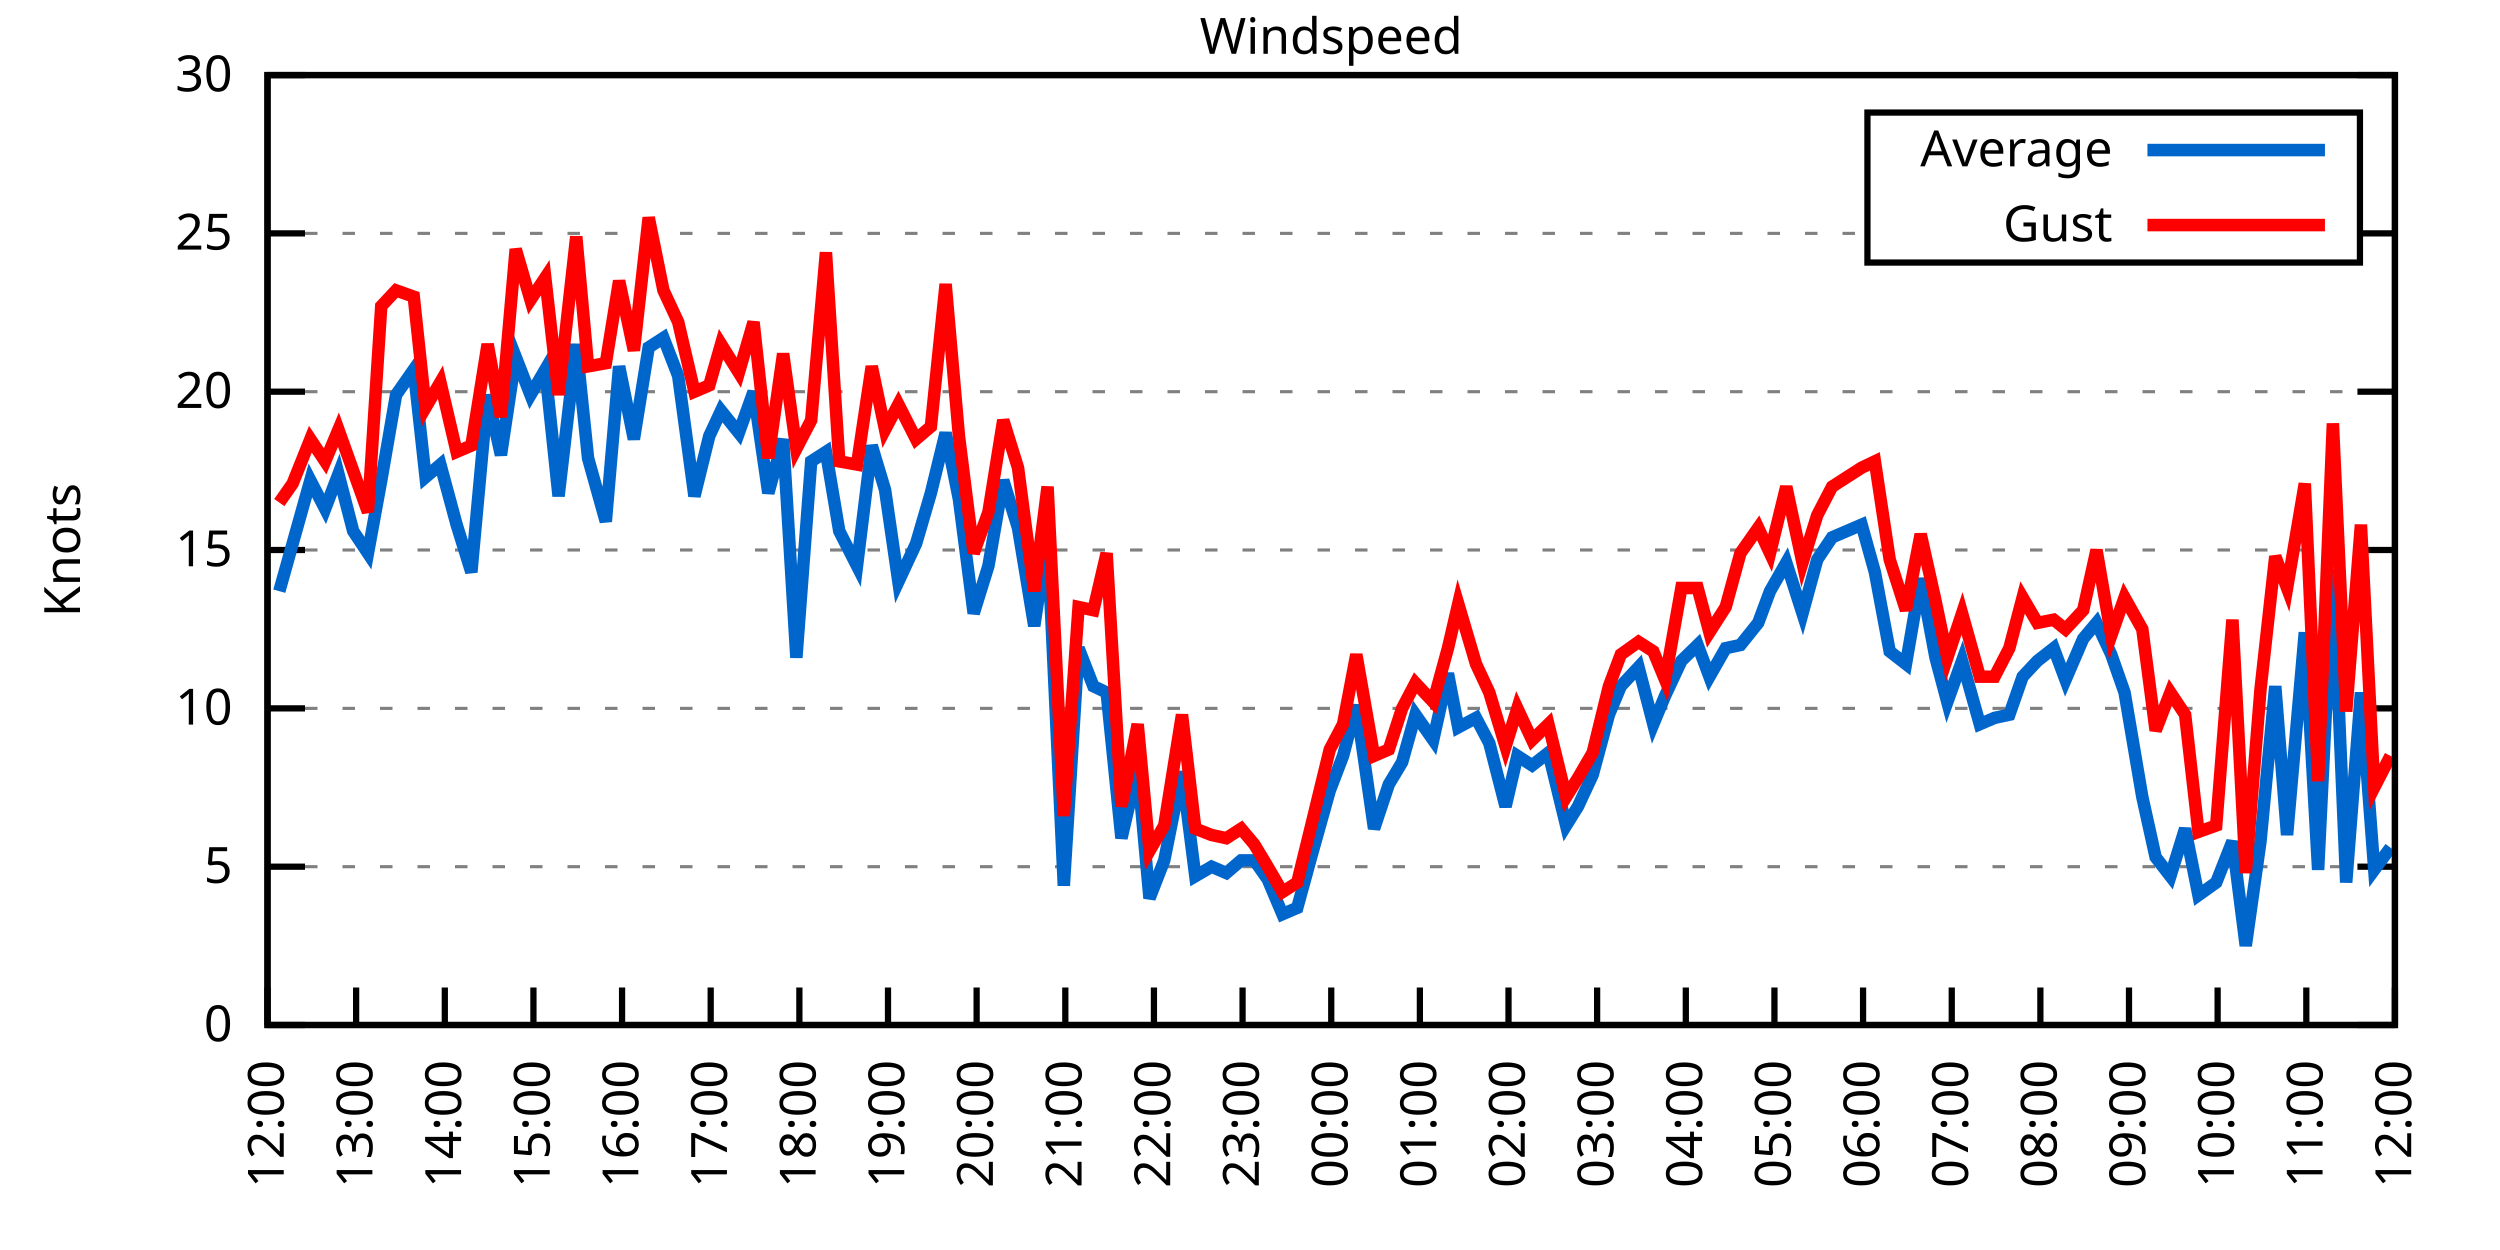
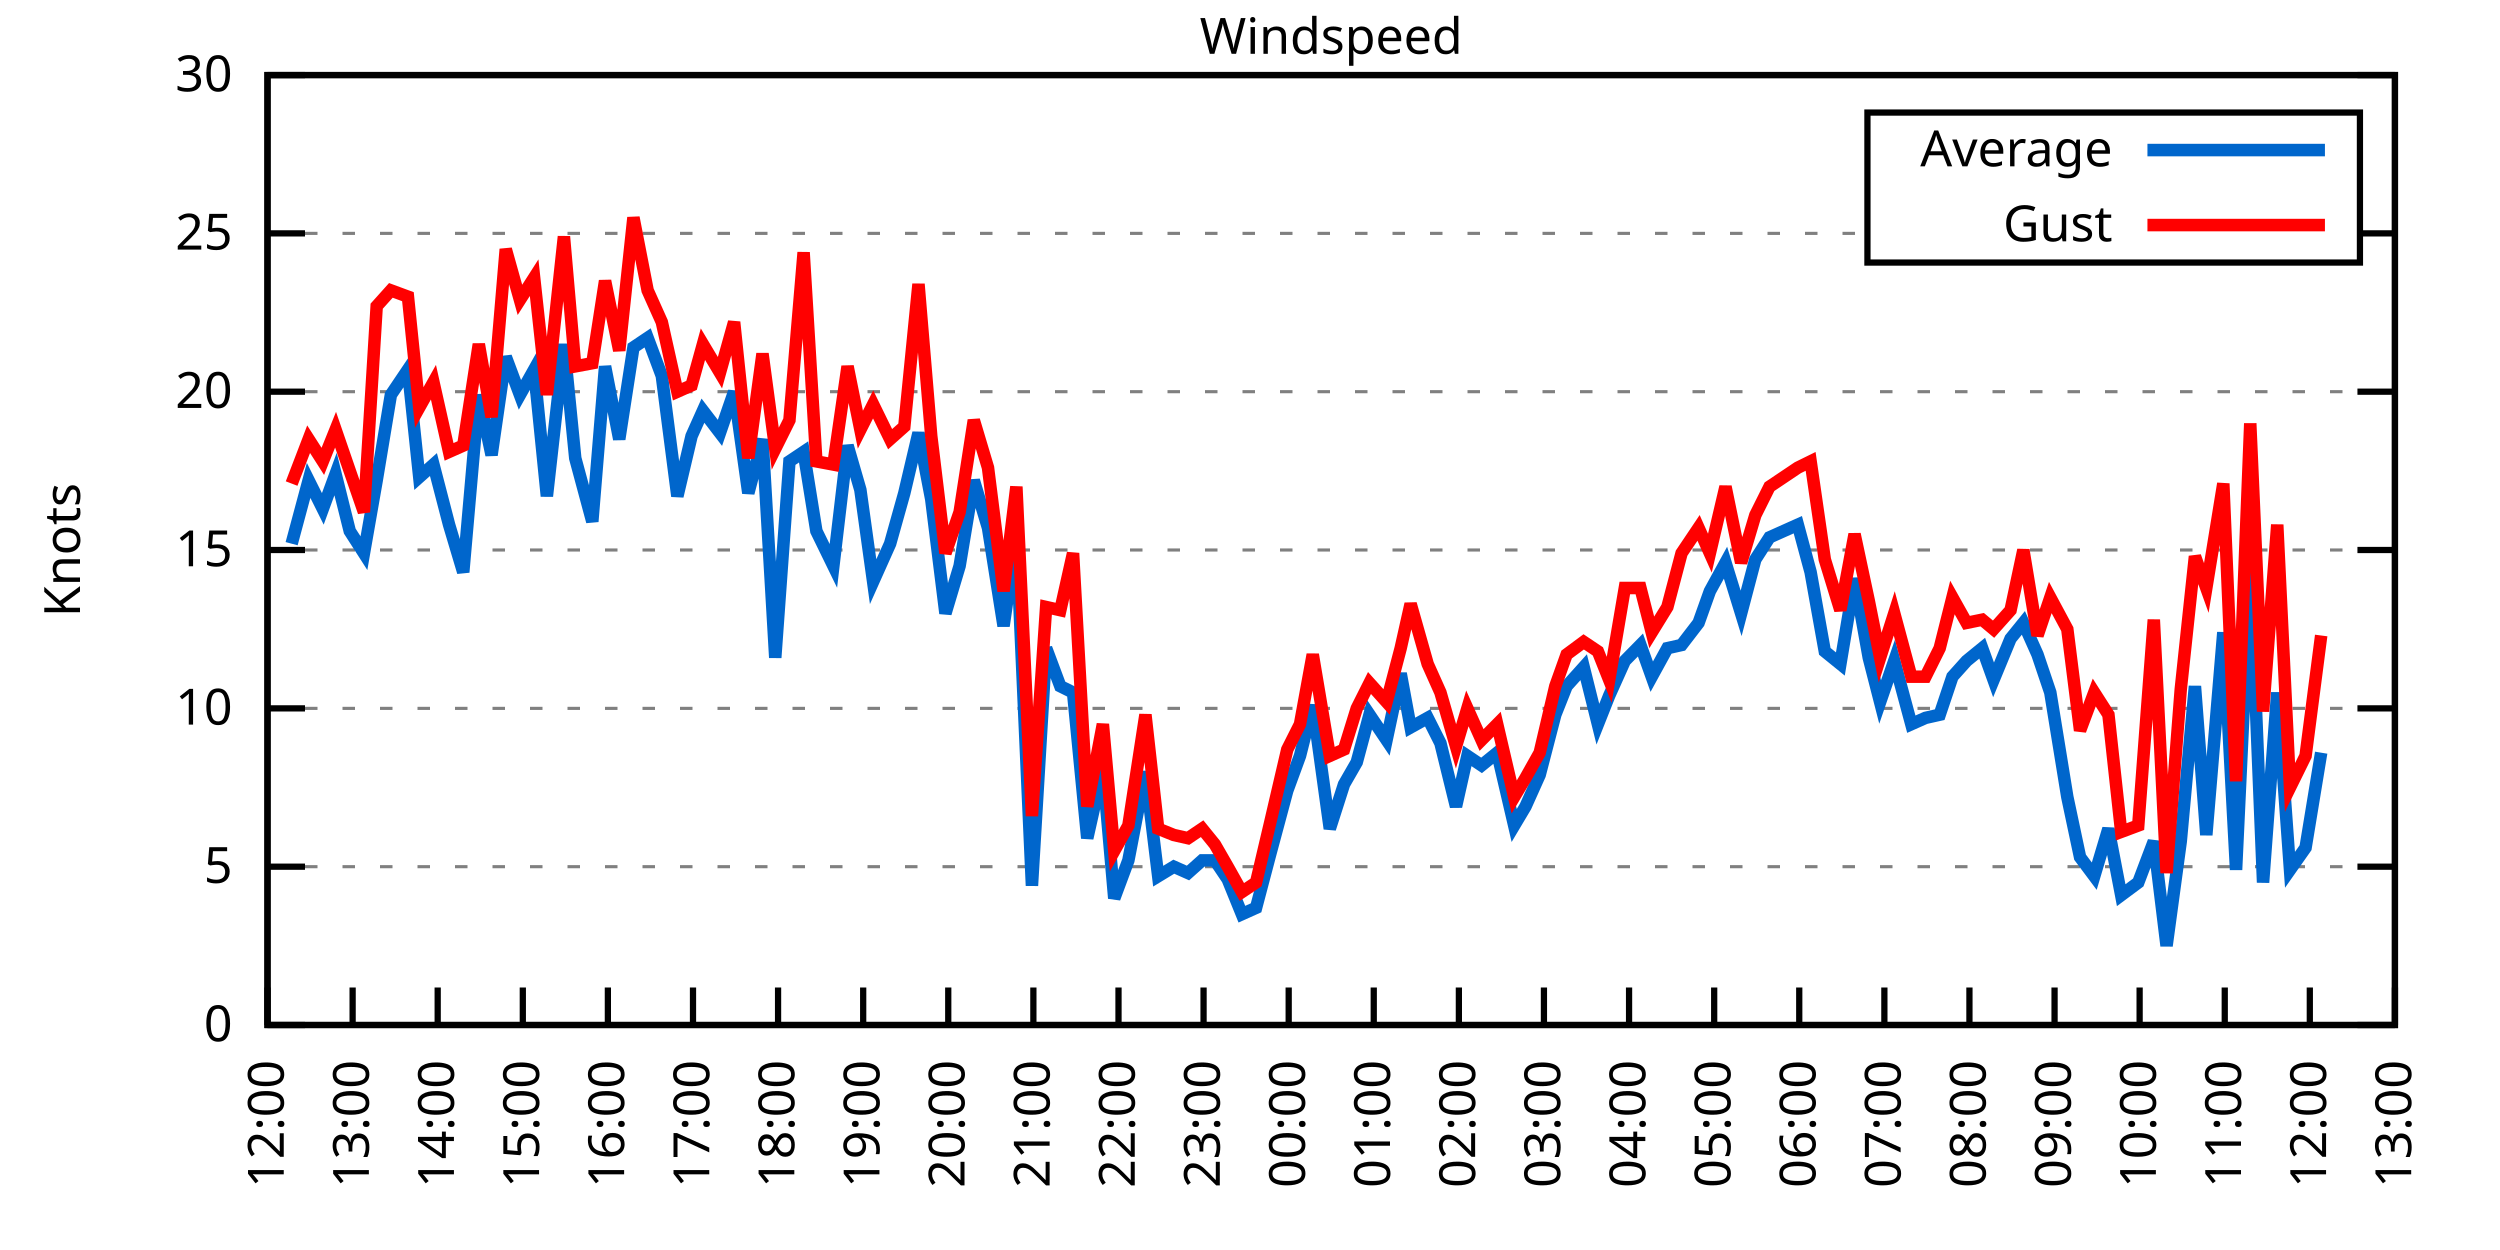
<svg xmlns="http://www.w3.org/2000/svg" xmlns:xlink="http://www.w3.org/1999/xlink" width="400" height="200" viewBox="0 0 400 200">
  <g id="gnuplot_canvas">
    <rect x="0" y="0" width="400" height="200" fill="none" />
    <defs>
      <circle id="gpDot" r="0.5" stroke-width="0.5" stroke="currentColor" />
      <path id="gpPt0" stroke-width="0.333" stroke="currentColor" d="M-1,0 h2 M0,-1 v2" />
      <path id="gpPt1" stroke-width="0.333" stroke="currentColor" d="M-1,-1 L1,1 M1,-1 L-1,1" />
      <path id="gpPt2" stroke-width="0.333" stroke="currentColor" d="M-1,0 L1,0 M0,-1 L0,1 M-1,-1 L1,1 M-1,1 L1,-1" />
      <rect id="gpPt3" stroke-width="0.333" stroke="currentColor" x="-1" y="-1" width="2" height="2" />
      <rect id="gpPt4" stroke-width="0.333" stroke="currentColor" fill="currentColor" x="-1" y="-1" width="2" height="2" />
      <circle id="gpPt5" stroke-width="0.333" stroke="currentColor" cx="0" cy="0" r="1" />
      <use xlink:href="#gpPt5" id="gpPt6" fill="currentColor" stroke="none" />
      <path id="gpPt7" stroke-width="0.333" stroke="currentColor" d="M0,-1.33 L-1.33,0.67 L1.33,0.67 z" />
      <use xlink:href="#gpPt7" id="gpPt8" fill="currentColor" stroke="none" />
      <use xlink:href="#gpPt7" id="gpPt9" stroke="currentColor" transform="rotate(180)" />
      <use xlink:href="#gpPt9" id="gpPt10" fill="currentColor" stroke="none" />
      <use xlink:href="#gpPt3" id="gpPt11" stroke="currentColor" transform="rotate(45)" />
      <use xlink:href="#gpPt11" id="gpPt12" fill="currentColor" stroke="none" />
      <path id="gpPt13" stroke-width="0.333" stroke="currentColor" d="M0,1.330 L1.265,0.411 L0.782,-1.067 L-0.782,-1.076 L-1.265,0.411 z" />
      <use xlink:href="#gpPt13" id="gpPt14" fill="currentColor" stroke="none" />
      <filter id="textbox" filterUnits="objectBoundingBox" x="0" y="0" height="1" width="1">
        <feFlood flood-color="white" flood-opacity="1" result="bgnd" />
        <feComposite in="SourceGraphic" in2="bgnd" operator="atop" />
      </filter>
      <filter id="greybox" filterUnits="objectBoundingBox" x="0" y="0" height="1" width="1">
        <feFlood flood-color="lightgrey" flood-opacity="1" result="grey" />
        <feComposite in="SourceGraphic" in2="grey" operator="atop" />
      </filter>
    </defs>
    <g fill="none" color="white" stroke="currentColor" stroke-width="1.00" stroke-linecap="butt" stroke-linejoin="miter">
</g>
    <g fill="none" color="black" stroke="currentColor" stroke-width="1.00" stroke-linecap="butt" stroke-linejoin="miter">
      <g stroke="none" shape-rendering="crispEdges">
        <polygon fill="rgb(255, 255, 255)" points="42.80,164.00 383.18,164.00 383.18,12.02 42.80,12.02 " />
      </g>
    </g>
    <g fill="none" color="black" stroke="currentColor" stroke-width="1.00" stroke-linecap="butt" stroke-linejoin="miter">
</g>
    <g fill="none" color="black" stroke="black" stroke-width="0.50" stroke-linecap="butt" stroke-linejoin="miter">
</g>
    <g fill="none" color="gray" stroke="currentColor" stroke-width="0.50" stroke-linecap="butt" stroke-linejoin="miter">
      <path stroke="gray" stroke-dasharray="2,4" class="gridline" d="M42.80,164.00 L383.19,164.00  " />
    </g>
    <g fill="none" color="gray" stroke="gray" stroke-width="1.00" stroke-linecap="butt" stroke-linejoin="miter">
</g>
    <g fill="none" color="black" stroke="currentColor" stroke-width="1.00" stroke-linecap="butt" stroke-linejoin="miter">
      <path stroke="black" d="M42.80,164.00 L48.80,164.00 M383.19,164.00 L377.19,164.00  " />
      <g transform="translate(37.20,166.60)" stroke="none" fill="black" font-family="Sans" font-size="8.00" text-anchor="end">
        <text>
          <tspan font-family="Sans"> 0</tspan>
        </text>
      </g>
    </g>
    <g fill="none" color="black" stroke="currentColor" stroke-width="1.00" stroke-linecap="butt" stroke-linejoin="miter">
</g>
    <g fill="none" color="black" stroke="black" stroke-width="0.50" stroke-linecap="butt" stroke-linejoin="miter">
</g>
    <g fill="none" color="gray" stroke="currentColor" stroke-width="0.50" stroke-linecap="butt" stroke-linejoin="miter">
      <path stroke="gray" stroke-dasharray="2,4" class="gridline" d="M42.80,138.67 L383.19,138.67  " />
    </g>
    <g fill="none" color="gray" stroke="gray" stroke-width="1.00" stroke-linecap="butt" stroke-linejoin="miter">
</g>
    <g fill="none" color="black" stroke="currentColor" stroke-width="1.00" stroke-linecap="butt" stroke-linejoin="miter">
      <path stroke="black" d="M42.80,138.67 L48.80,138.67 M383.19,138.67 L377.19,138.67  " />
      <g transform="translate(37.20,141.27)" stroke="none" fill="black" font-family="Sans" font-size="8.00" text-anchor="end">
        <text>
          <tspan font-family="Sans"> 5</tspan>
        </text>
      </g>
    </g>
    <g fill="none" color="black" stroke="currentColor" stroke-width="1.00" stroke-linecap="butt" stroke-linejoin="miter">
</g>
    <g fill="none" color="black" stroke="black" stroke-width="0.50" stroke-linecap="butt" stroke-linejoin="miter">
</g>
    <g fill="none" color="gray" stroke="currentColor" stroke-width="0.50" stroke-linecap="butt" stroke-linejoin="miter">
      <path stroke="gray" stroke-dasharray="2,4" class="gridline" d="M42.80,113.34 L383.19,113.34  " />
    </g>
    <g fill="none" color="gray" stroke="gray" stroke-width="1.00" stroke-linecap="butt" stroke-linejoin="miter">
</g>
    <g fill="none" color="black" stroke="currentColor" stroke-width="1.00" stroke-linecap="butt" stroke-linejoin="miter">
      <path stroke="black" d="M42.80,113.34 L48.80,113.34 M383.19,113.34 L377.19,113.34  " />
      <g transform="translate(37.20,115.94)" stroke="none" fill="black" font-family="Sans" font-size="8.00" text-anchor="end">
        <text>
          <tspan font-family="Sans"> 10</tspan>
        </text>
      </g>
    </g>
    <g fill="none" color="black" stroke="currentColor" stroke-width="1.00" stroke-linecap="butt" stroke-linejoin="miter">
</g>
    <g fill="none" color="black" stroke="black" stroke-width="0.50" stroke-linecap="butt" stroke-linejoin="miter">
</g>
    <g fill="none" color="gray" stroke="currentColor" stroke-width="0.50" stroke-linecap="butt" stroke-linejoin="miter">
      <path stroke="gray" stroke-dasharray="2,4" class="gridline" d="M42.80,88.00 L383.19,88.00  " />
    </g>
    <g fill="none" color="gray" stroke="gray" stroke-width="1.00" stroke-linecap="butt" stroke-linejoin="miter">
</g>
    <g fill="none" color="black" stroke="currentColor" stroke-width="1.00" stroke-linecap="butt" stroke-linejoin="miter">
      <path stroke="black" d="M42.80,88.00 L48.80,88.00 M383.19,88.00 L377.19,88.00  " />
      <g transform="translate(37.20,90.60)" stroke="none" fill="black" font-family="Sans" font-size="8.00" text-anchor="end">
        <text>
          <tspan font-family="Sans"> 15</tspan>
        </text>
      </g>
    </g>
    <g fill="none" color="black" stroke="currentColor" stroke-width="1.00" stroke-linecap="butt" stroke-linejoin="miter">
</g>
    <g fill="none" color="black" stroke="black" stroke-width="0.50" stroke-linecap="butt" stroke-linejoin="miter">
</g>
    <g fill="none" color="gray" stroke="currentColor" stroke-width="0.50" stroke-linecap="butt" stroke-linejoin="miter">
      <path stroke="gray" stroke-dasharray="2,4" class="gridline" d="M42.80,62.67 L383.19,62.67  " />
    </g>
    <g fill="none" color="gray" stroke="gray" stroke-width="1.00" stroke-linecap="butt" stroke-linejoin="miter">
</g>
    <g fill="none" color="black" stroke="currentColor" stroke-width="1.00" stroke-linecap="butt" stroke-linejoin="miter">
      <path stroke="black" d="M42.80,62.67 L48.80,62.67 M383.19,62.67 L377.19,62.67  " />
      <g transform="translate(37.20,65.27)" stroke="none" fill="black" font-family="Sans" font-size="8.00" text-anchor="end">
        <text>
          <tspan font-family="Sans"> 20</tspan>
        </text>
      </g>
    </g>
    <g fill="none" color="black" stroke="currentColor" stroke-width="1.00" stroke-linecap="butt" stroke-linejoin="miter">
</g>
    <g fill="none" color="black" stroke="black" stroke-width="0.50" stroke-linecap="butt" stroke-linejoin="miter">
</g>
    <g fill="none" color="gray" stroke="currentColor" stroke-width="0.50" stroke-linecap="butt" stroke-linejoin="miter">
      <path stroke="gray" stroke-dasharray="2,4" class="gridline" d="M42.80,37.34 L298.79,37.34 M377.59,37.34 L383.19,37.34  " />
    </g>
    <g fill="none" color="gray" stroke="gray" stroke-width="1.00" stroke-linecap="butt" stroke-linejoin="miter">
</g>
    <g fill="none" color="black" stroke="currentColor" stroke-width="1.00" stroke-linecap="butt" stroke-linejoin="miter">
      <path stroke="black" d="M42.80,37.34 L48.80,37.34 M383.19,37.34 L377.19,37.34  " />
      <g transform="translate(37.20,39.94)" stroke="none" fill="black" font-family="Sans" font-size="8.00" text-anchor="end">
        <text>
          <tspan font-family="Sans"> 25</tspan>
        </text>
      </g>
    </g>
    <g fill="none" color="black" stroke="currentColor" stroke-width="1.00" stroke-linecap="butt" stroke-linejoin="miter">
</g>
    <g fill="none" color="black" stroke="black" stroke-width="0.50" stroke-linecap="butt" stroke-linejoin="miter">
</g>
    <g fill="none" color="gray" stroke="currentColor" stroke-width="0.50" stroke-linecap="butt" stroke-linejoin="miter">
      <path stroke="gray" stroke-dasharray="2,4" class="gridline" d="M42.80,12.01 L383.19,12.01  " />
    </g>
    <g fill="none" color="gray" stroke="gray" stroke-width="1.00" stroke-linecap="butt" stroke-linejoin="miter">
</g>
    <g fill="none" color="black" stroke="currentColor" stroke-width="1.00" stroke-linecap="butt" stroke-linejoin="miter">
      <path stroke="black" d="M42.80,12.01 L48.80,12.01 M383.19,12.01 L377.19,12.01  " />
      <g transform="translate(37.20,14.61)" stroke="none" fill="black" font-family="Sans" font-size="8.00" text-anchor="end">
        <text>
          <tspan font-family="Sans"> 30</tspan>
        </text>
      </g>
    </g>
    <g fill="none" color="black" stroke="currentColor" stroke-width="1.00" stroke-linecap="butt" stroke-linejoin="miter">
      <path stroke="black" d="M42.80,164.00 L42.80,158.00  " />
      <g transform="translate(45.40,169.60) rotate(270.00)" stroke="none" fill="black" font-family="Sans" font-size="8.00" text-anchor="end">
        <text>
          <tspan font-family="Sans">12:00</tspan>
        </text>
      </g>
    </g>
    <g fill="none" color="black" stroke="currentColor" stroke-width="1.00" stroke-linecap="butt" stroke-linejoin="miter">
-       <path stroke="black" d="M56.98,164.00 L56.98,158.00  " />
-       <g transform="translate(59.58,169.60) rotate(270.00)" stroke="none" fill="black" font-family="Sans" font-size="8.00" text-anchor="end">
+       <path stroke="black" d="M56.42,164.00 L56.42,158.00  " />
+       <g transform="translate(59.02,169.60) rotate(270.00)" stroke="none" fill="black" font-family="Sans" font-size="8.00" text-anchor="end">
        <text>
          <tspan font-family="Sans">13:00</tspan>
        </text>
      </g>
    </g>
    <g fill="none" color="black" stroke="currentColor" stroke-width="1.00" stroke-linecap="butt" stroke-linejoin="miter">
-       <path stroke="black" d="M71.17,164.00 L71.17,158.00  " />
-       <g transform="translate(73.77,169.60) rotate(270.00)" stroke="none" fill="black" font-family="Sans" font-size="8.00" text-anchor="end">
+       <path stroke="black" d="M70.03,164.00 L70.03,158.00  " />
+       <g transform="translate(72.63,169.60) rotate(270.00)" stroke="none" fill="black" font-family="Sans" font-size="8.00" text-anchor="end">
        <text>
          <tspan font-family="Sans">14:00</tspan>
        </text>
      </g>
    </g>
    <g fill="none" color="black" stroke="currentColor" stroke-width="1.00" stroke-linecap="butt" stroke-linejoin="miter">
-       <path stroke="black" d="M85.35,164.00 L85.35,158.00  " />
-       <g transform="translate(87.95,169.60) rotate(270.00)" stroke="none" fill="black" font-family="Sans" font-size="8.00" text-anchor="end">
+       <path stroke="black" d="M83.65,164.00 L83.65,158.00  " />
+       <g transform="translate(86.25,169.60) rotate(270.00)" stroke="none" fill="black" font-family="Sans" font-size="8.00" text-anchor="end">
        <text>
          <tspan font-family="Sans">15:00</tspan>
        </text>
      </g>
    </g>
    <g fill="none" color="black" stroke="currentColor" stroke-width="1.00" stroke-linecap="butt" stroke-linejoin="miter">
-       <path stroke="black" d="M99.53,164.00 L99.53,158.00  " />
-       <g transform="translate(102.13,169.60) rotate(270.00)" stroke="none" fill="black" font-family="Sans" font-size="8.00" text-anchor="end">
+       <path stroke="black" d="M97.26,164.00 L97.26,158.00  " />
+       <g transform="translate(99.86,169.60) rotate(270.00)" stroke="none" fill="black" font-family="Sans" font-size="8.00" text-anchor="end">
        <text>
          <tspan font-family="Sans">16:00</tspan>
        </text>
      </g>
    </g>
    <g fill="none" color="black" stroke="currentColor" stroke-width="1.00" stroke-linecap="butt" stroke-linejoin="miter">
-       <path stroke="black" d="M113.71,164.00 L113.71,158.00  " />
-       <g transform="translate(116.31,169.60) rotate(270.00)" stroke="none" fill="black" font-family="Sans" font-size="8.00" text-anchor="end">
+       <path stroke="black" d="M110.88,164.00 L110.88,158.00  " />
+       <g transform="translate(113.48,169.60) rotate(270.00)" stroke="none" fill="black" font-family="Sans" font-size="8.00" text-anchor="end">
        <text>
          <tspan font-family="Sans">17:00</tspan>
        </text>
      </g>
    </g>
    <g fill="none" color="black" stroke="currentColor" stroke-width="1.00" stroke-linecap="butt" stroke-linejoin="miter">
-       <path stroke="black" d="M127.90,164.00 L127.90,158.00  " />
-       <g transform="translate(130.50,169.60) rotate(270.00)" stroke="none" fill="black" font-family="Sans" font-size="8.00" text-anchor="end">
+       <path stroke="black" d="M124.49,164.00 L124.49,158.00  " />
+       <g transform="translate(127.09,169.60) rotate(270.00)" stroke="none" fill="black" font-family="Sans" font-size="8.00" text-anchor="end">
        <text>
          <tspan font-family="Sans">18:00</tspan>
        </text>
      </g>
    </g>
    <g fill="none" color="black" stroke="currentColor" stroke-width="1.00" stroke-linecap="butt" stroke-linejoin="miter">
-       <path stroke="black" d="M142.08,164.00 L142.08,158.00  " />
-       <g transform="translate(144.68,169.60) rotate(270.00)" stroke="none" fill="black" font-family="Sans" font-size="8.00" text-anchor="end">
+       <path stroke="black" d="M138.11,164.00 L138.11,158.00  " />
+       <g transform="translate(140.71,169.60) rotate(270.00)" stroke="none" fill="black" font-family="Sans" font-size="8.00" text-anchor="end">
        <text>
          <tspan font-family="Sans">19:00</tspan>
        </text>
      </g>
    </g>
    <g fill="none" color="black" stroke="currentColor" stroke-width="1.00" stroke-linecap="butt" stroke-linejoin="miter">
-       <path stroke="black" d="M156.26,164.00 L156.26,158.00  " />
-       <g transform="translate(158.86,169.60) rotate(270.00)" stroke="none" fill="black" font-family="Sans" font-size="8.00" text-anchor="end">
+       <path stroke="black" d="M151.72,164.00 L151.72,158.00  " />
+       <g transform="translate(154.32,169.60) rotate(270.00)" stroke="none" fill="black" font-family="Sans" font-size="8.00" text-anchor="end">
        <text>
          <tspan font-family="Sans">20:00</tspan>
        </text>
      </g>
    </g>
    <g fill="none" color="black" stroke="currentColor" stroke-width="1.00" stroke-linecap="butt" stroke-linejoin="miter">
-       <path stroke="black" d="M170.45,164.00 L170.45,158.00  " />
-       <g transform="translate(173.05,169.60) rotate(270.00)" stroke="none" fill="black" font-family="Sans" font-size="8.00" text-anchor="end">
+       <path stroke="black" d="M165.34,164.00 L165.34,158.00  " />
+       <g transform="translate(167.94,169.60) rotate(270.00)" stroke="none" fill="black" font-family="Sans" font-size="8.00" text-anchor="end">
        <text>
          <tspan font-family="Sans">21:00</tspan>
        </text>
      </g>
    </g>
    <g fill="none" color="black" stroke="currentColor" stroke-width="1.00" stroke-linecap="butt" stroke-linejoin="miter">
-       <path stroke="black" d="M184.63,164.00 L184.63,158.00  " />
-       <g transform="translate(187.23,169.60) rotate(270.00)" stroke="none" fill="black" font-family="Sans" font-size="8.00" text-anchor="end">
+       <path stroke="black" d="M178.96,164.00 L178.96,158.00  " />
+       <g transform="translate(181.56,169.60) rotate(270.00)" stroke="none" fill="black" font-family="Sans" font-size="8.00" text-anchor="end">
        <text>
          <tspan font-family="Sans">22:00</tspan>
        </text>
      </g>
    </g>
    <g fill="none" color="black" stroke="currentColor" stroke-width="1.00" stroke-linecap="butt" stroke-linejoin="miter">
-       <path stroke="black" d="M198.81,164.00 L198.81,158.00  " />
-       <g transform="translate(201.41,169.60) rotate(270.00)" stroke="none" fill="black" font-family="Sans" font-size="8.00" text-anchor="end">
+       <path stroke="black" d="M192.57,164.00 L192.57,158.00  " />
+       <g transform="translate(195.17,169.60) rotate(270.00)" stroke="none" fill="black" font-family="Sans" font-size="8.00" text-anchor="end">
        <text>
          <tspan font-family="Sans">23:00</tspan>
        </text>
      </g>
    </g>
    <g fill="none" color="black" stroke="currentColor" stroke-width="1.00" stroke-linecap="butt" stroke-linejoin="miter">
-       <path stroke="black" d="M213.00,164.00 L213.00,158.00  " />
-       <g transform="translate(215.60,169.60) rotate(270.00)" stroke="none" fill="black" font-family="Sans" font-size="8.00" text-anchor="end">
+       <path stroke="black" d="M206.19,164.00 L206.19,158.00  " />
+       <g transform="translate(208.79,169.60) rotate(270.00)" stroke="none" fill="black" font-family="Sans" font-size="8.00" text-anchor="end">
        <text>
          <tspan font-family="Sans">00:00</tspan>
        </text>
      </g>
    </g>
    <g fill="none" color="black" stroke="currentColor" stroke-width="1.00" stroke-linecap="butt" stroke-linejoin="miter">
-       <path stroke="black" d="M227.18,164.00 L227.18,158.00  " />
-       <g transform="translate(229.78,169.60) rotate(270.00)" stroke="none" fill="black" font-family="Sans" font-size="8.00" text-anchor="end">
+       <path stroke="black" d="M219.80,164.00 L219.80,158.00  " />
+       <g transform="translate(222.40,169.60) rotate(270.00)" stroke="none" fill="black" font-family="Sans" font-size="8.00" text-anchor="end">
        <text>
          <tspan font-family="Sans">01:00</tspan>
        </text>
      </g>
    </g>
    <g fill="none" color="black" stroke="currentColor" stroke-width="1.00" stroke-linecap="butt" stroke-linejoin="miter">
-       <path stroke="black" d="M241.36,164.00 L241.36,158.00  " />
-       <g transform="translate(243.96,169.60) rotate(270.00)" stroke="none" fill="black" font-family="Sans" font-size="8.00" text-anchor="end">
+       <path stroke="black" d="M233.42,164.00 L233.42,158.00  " />
+       <g transform="translate(236.02,169.60) rotate(270.00)" stroke="none" fill="black" font-family="Sans" font-size="8.00" text-anchor="end">
        <text>
          <tspan font-family="Sans">02:00</tspan>
        </text>
      </g>
    </g>
    <g fill="none" color="black" stroke="currentColor" stroke-width="1.00" stroke-linecap="butt" stroke-linejoin="miter">
-       <path stroke="black" d="M255.54,164.00 L255.54,158.00  " />
-       <g transform="translate(258.14,169.60) rotate(270.00)" stroke="none" fill="black" font-family="Sans" font-size="8.00" text-anchor="end">
+       <path stroke="black" d="M247.03,164.00 L247.03,158.00  " />
+       <g transform="translate(249.63,169.60) rotate(270.00)" stroke="none" fill="black" font-family="Sans" font-size="8.00" text-anchor="end">
        <text>
          <tspan font-family="Sans">03:00</tspan>
        </text>
      </g>
    </g>
    <g fill="none" color="black" stroke="currentColor" stroke-width="1.00" stroke-linecap="butt" stroke-linejoin="miter">
-       <path stroke="black" d="M269.73,164.00 L269.73,158.00  " />
-       <g transform="translate(272.33,169.60) rotate(270.00)" stroke="none" fill="black" font-family="Sans" font-size="8.00" text-anchor="end">
+       <path stroke="black" d="M260.65,164.00 L260.65,158.00  " />
+       <g transform="translate(263.25,169.60) rotate(270.00)" stroke="none" fill="black" font-family="Sans" font-size="8.00" text-anchor="end">
        <text>
          <tspan font-family="Sans">04:00</tspan>
        </text>
      </g>
    </g>
    <g fill="none" color="black" stroke="currentColor" stroke-width="1.00" stroke-linecap="butt" stroke-linejoin="miter">
-       <path stroke="black" d="M283.91,164.00 L283.91,158.00  " />
-       <g transform="translate(286.51,169.60) rotate(270.00)" stroke="none" fill="black" font-family="Sans" font-size="8.00" text-anchor="end">
+       <path stroke="black" d="M274.27,164.00 L274.27,158.00  " />
+       <g transform="translate(276.87,169.60) rotate(270.00)" stroke="none" fill="black" font-family="Sans" font-size="8.00" text-anchor="end">
        <text>
          <tspan font-family="Sans">05:00</tspan>
        </text>
      </g>
    </g>
    <g fill="none" color="black" stroke="currentColor" stroke-width="1.00" stroke-linecap="butt" stroke-linejoin="miter">
-       <path stroke="black" d="M298.09,164.00 L298.09,158.00  " />
-       <g transform="translate(300.69,169.60) rotate(270.00)" stroke="none" fill="black" font-family="Sans" font-size="8.00" text-anchor="end">
+       <path stroke="black" d="M287.88,164.00 L287.88,158.00  " />
+       <g transform="translate(290.48,169.60) rotate(270.00)" stroke="none" fill="black" font-family="Sans" font-size="8.00" text-anchor="end">
        <text>
          <tspan font-family="Sans">06:00</tspan>
        </text>
      </g>
    </g>
    <g fill="none" color="black" stroke="currentColor" stroke-width="1.00" stroke-linecap="butt" stroke-linejoin="miter">
-       <path stroke="black" d="M312.28,164.00 L312.28,158.00  " />
-       <g transform="translate(314.88,169.60) rotate(270.00)" stroke="none" fill="black" font-family="Sans" font-size="8.00" text-anchor="end">
+       <path stroke="black" d="M301.50,164.00 L301.50,158.00  " />
+       <g transform="translate(304.10,169.60) rotate(270.00)" stroke="none" fill="black" font-family="Sans" font-size="8.00" text-anchor="end">
        <text>
          <tspan font-family="Sans">07:00</tspan>
        </text>
      </g>
    </g>
    <g fill="none" color="black" stroke="currentColor" stroke-width="1.00" stroke-linecap="butt" stroke-linejoin="miter">
-       <path stroke="black" d="M326.46,164.00 L326.46,158.00  " />
-       <g transform="translate(329.06,169.60) rotate(270.00)" stroke="none" fill="black" font-family="Sans" font-size="8.00" text-anchor="end">
+       <path stroke="black" d="M315.11,164.00 L315.11,158.00  " />
+       <g transform="translate(317.71,169.60) rotate(270.00)" stroke="none" fill="black" font-family="Sans" font-size="8.00" text-anchor="end">
        <text>
          <tspan font-family="Sans">08:00</tspan>
        </text>
      </g>
    </g>
    <g fill="none" color="black" stroke="currentColor" stroke-width="1.00" stroke-linecap="butt" stroke-linejoin="miter">
-       <path stroke="black" d="M340.64,164.00 L340.64,158.00  " />
-       <g transform="translate(343.24,169.60) rotate(270.00)" stroke="none" fill="black" font-family="Sans" font-size="8.00" text-anchor="end">
+       <path stroke="black" d="M328.73,164.00 L328.73,158.00  " />
+       <g transform="translate(331.33,169.60) rotate(270.00)" stroke="none" fill="black" font-family="Sans" font-size="8.00" text-anchor="end">
        <text>
          <tspan font-family="Sans">09:00</tspan>
        </text>
      </g>
    </g>
    <g fill="none" color="black" stroke="currentColor" stroke-width="1.00" stroke-linecap="butt" stroke-linejoin="miter">
-       <path stroke="black" d="M354.82,164.00 L354.82,158.00  " />
-       <g transform="translate(357.42,169.60) rotate(270.00)" stroke="none" fill="black" font-family="Sans" font-size="8.00" text-anchor="end">
+       <path stroke="black" d="M342.34,164.00 L342.34,158.00  " />
+       <g transform="translate(344.94,169.60) rotate(270.00)" stroke="none" fill="black" font-family="Sans" font-size="8.00" text-anchor="end">
        <text>
          <tspan font-family="Sans">10:00</tspan>
        </text>
      </g>
    </g>
    <g fill="none" color="black" stroke="currentColor" stroke-width="1.00" stroke-linecap="butt" stroke-linejoin="miter">
-       <path stroke="black" d="M369.01,164.00 L369.01,158.00  " />
-       <g transform="translate(371.61,169.60) rotate(270.00)" stroke="none" fill="black" font-family="Sans" font-size="8.00" text-anchor="end">
+       <path stroke="black" d="M355.96,164.00 L355.96,158.00  " />
+       <g transform="translate(358.56,169.60) rotate(270.00)" stroke="none" fill="black" font-family="Sans" font-size="8.00" text-anchor="end">
        <text>
          <tspan font-family="Sans">11:00</tspan>
+         </text>
+       </g>
+     </g>
+     <g fill="none" color="black" stroke="currentColor" stroke-width="1.00" stroke-linecap="butt" stroke-linejoin="miter">
+       <path stroke="black" d="M369.57,164.00 L369.57,158.00  " />
+       <g transform="translate(372.17,169.60) rotate(270.00)" stroke="none" fill="black" font-family="Sans" font-size="8.00" text-anchor="end">
+         <text>
+           <tspan font-family="Sans">12:00</tspan>
        </text>
      </g>
    </g>
    <g fill="none" color="black" stroke="currentColor" stroke-width="1.00" stroke-linecap="butt" stroke-linejoin="miter">
      <path stroke="black" d="M383.19,164.00 L383.19,158.00  " />
      <g transform="translate(385.79,169.60) rotate(270.00)" stroke="none" fill="black" font-family="Sans" font-size="8.00" text-anchor="end">
        <text>
-           <tspan font-family="Sans">12:00</tspan>
+           <tspan font-family="Sans">13:00</tspan>
        </text>
      </g>
    </g>
    <g fill="none" color="black" stroke="currentColor" stroke-width="1.00" stroke-linecap="butt" stroke-linejoin="miter">
</g>
    <g fill="none" color="black" stroke="currentColor" stroke-width="1.00" stroke-linecap="butt" stroke-linejoin="miter">
      <path stroke="black" d="M42.80,12.01 L42.80,164.00 L383.19,164.00 L383.19,12.01 L42.80,12.01 Z  " />
    </g>
    <g fill="none" color="black" stroke="currentColor" stroke-width="1.00" stroke-linecap="butt" stroke-linejoin="miter">
</g>
    <g fill="none" color="black" stroke="currentColor" stroke-width="1.00" stroke-linecap="butt" stroke-linejoin="miter">
      <path stroke="black" d="M298.79,42.01 L298.79,18.01 L377.59,18.01 L377.59,42.01 L298.79,42.01 Z  " />
    </g>
    <g id="Windspeed_plot_1">
      <g fill="none" color="white" stroke="black" stroke-width="2.00" stroke-linecap="butt" stroke-linejoin="miter">
</g>
      <g fill="none" color="black" stroke="currentColor" stroke-width="2.00" stroke-linecap="butt" stroke-linejoin="miter">
        <g transform="translate(337.99,26.61)" stroke="none" fill="black" font-family="Sans" font-size="8.00" text-anchor="end">
          <text>
            <tspan font-family="Sans">Average</tspan>
          </text>
        </g>
      </g>
      <g fill="none" color="black" stroke="currentColor" stroke-width="2.00" stroke-linecap="butt" stroke-linejoin="miter">
-         <path stroke="rgb(  0, 102, 204)" d="M343.59,24.01 L371.99,24.01 M44.69,94.59 L46.82,86.99 L49.66,76.86 L52.02,81.42 L54.15,75.85 L56.51,84.97   L58.87,88.51 L61.00,76.86 L63.37,63.18 L66.20,59.13 L68.09,76.35 L70.46,74.33 L73.06,83.95 L75.42,91.55   L78.02,63.18 L80.15,72.81 L82.51,57.10 L84.88,63.18 L87.24,59.13 L89.37,79.39 L92.20,55.07 L94.09,73.31   L96.93,83.45 L99.06,58.62 L101.42,70.27 L103.79,55.58 L106.15,54.06 L108.51,60.14 L111.11,79.39 L113.48,69.77   L115.37,65.71 L118.21,69.26 L120.57,62.67 L122.93,78.89 L125.30,70.27 L127.42,105.23 L129.79,73.82 L132.15,72.30   L134.28,84.97 L137.12,90.54 L139.48,71.29 L141.61,78.38 L143.74,93.07 L146.57,86.99 L148.94,78.89 L151.30,69.26   L153.43,79.90 L155.79,98.14 L158.15,90.54 L160.52,76.86 L162.88,84.46 L165.48,100.16 L167.61,85.98 L170.21,141.71   L172.57,103.71 L174.94,109.79 L177.06,110.80 L179.43,134.11 L182.03,122.96 L183.92,143.73 L186.28,137.66 L189.12,123.47   L191.25,140.19 L193.85,138.67 L196.21,139.68 L198.58,137.66 L200.70,137.66 L202.83,140.69 L205.19,146.27 L207.56,145.25   L209.92,136.64 L212.76,126.51 L214.89,120.94 L217.01,112.83 L219.85,132.59 L222.21,125.50 L224.34,121.95 L226.47,114.35   L229.31,118.40 L231.67,107.76 L233.32,116.38 L236.16,114.86 L238.29,118.91 L240.89,129.04 L242.78,120.94 L245.14,122.46   L247.74,120.43 L250.58,132.08 L252.47,129.04 L254.83,123.98 L257.43,114.35 L259.33,109.79 L262.16,106.75 L264.53,115.87   L266.42,111.31 L269.02,105.74 L271.62,103.20 L273.51,108.27 L276.11,103.71 L278.47,103.20 L281.31,99.66 L283.20,94.59   L285.80,90.03 L288.40,98.14 L290.76,89.52 L293.13,85.98 L297.86,83.95 L299.98,91.55 L302.35,104.22 L304.95,106.24   L307.31,92.56 L309.68,105.23 L311.57,112.32 L313.93,105.74 L316.77,115.87 L319.13,114.86 L321.49,114.35 L323.62,108.27   L325.99,105.74 L328.59,103.71 L330.48,108.78 L333.31,102.19 L335.44,99.66 L337.80,104.72 L339.93,110.80 L342.77,127.52   L344.90,137.15 L347.26,140.19 L349.62,132.59 L351.75,143.23 L354.59,141.20 L357.19,134.62 L359.32,151.33 L361.68,134.62   L364.04,109.79 L365.93,133.60 L368.77,101.18 L370.90,139.17 L373.26,91.04 L375.39,141.20 L377.75,110.80 L379.88,139.17   L382.48,135.63  " />
+         <path stroke="rgb(  0, 102, 204)" d="M343.59,24.01 L371.99,24.01 M46.66,86.99 L49.38,76.86 L51.65,81.42 L53.69,75.85 L55.96,84.97 L58.23,88.51   L60.27,76.86 L62.54,63.18 L65.27,59.13 L67.08,76.35 L69.35,74.33 L71.85,83.95 L74.12,91.55 L76.61,63.18   L78.65,72.81 L80.92,57.10 L83.19,63.18 L85.46,59.13 L87.50,79.39 L90.23,55.07 L92.04,73.31 L94.77,83.45   L96.81,58.62 L99.08,70.27 L101.35,55.58 L103.62,54.06 L105.89,60.14 L108.38,79.39 L110.65,69.77 L112.47,65.71   L115.19,69.26 L117.46,62.67 L119.73,78.89 L122.00,70.27 L124.04,105.23 L126.31,73.82 L128.58,72.30 L130.62,84.97   L133.34,90.54 L135.61,71.29 L137.66,78.38 L139.70,93.07 L142.42,86.99 L144.69,78.89 L146.96,69.26 L149.00,79.90   L151.27,98.14 L153.54,90.54 L155.81,76.86 L158.08,84.46 L160.57,100.16 L162.62,85.98 L165.11,141.71 L167.38,103.71   L169.65,109.79 L171.69,110.80 L173.96,134.11 L176.46,122.96 L178.28,143.73 L180.54,137.66 L183.27,123.47 L185.31,140.19   L187.81,138.67 L190.08,139.68 L192.34,137.66 L194.39,137.66 L196.43,140.69 L198.70,146.27 L200.97,145.25 L203.24,136.64   L205.96,126.51 L208.00,120.94 L210.04,112.83 L212.77,132.59 L215.04,125.50 L217.08,121.95 L219.12,114.35 L221.85,118.40   L224.11,107.76 L225.70,116.38 L228.43,114.86 L230.47,118.91 L232.96,129.04 L234.78,120.94 L237.05,122.46 L239.55,120.43   L242.27,132.08 L244.08,129.04 L246.35,123.98 L248.85,114.35 L250.66,109.79 L253.39,106.75 L255.66,115.87 L257.47,111.31   L259.97,105.74 L262.47,103.20 L264.28,108.27 L266.78,103.71 L269.05,103.20 L271.77,99.66 L273.58,94.59 L276.08,90.03   L278.58,98.14 L280.85,89.52 L283.12,85.98 L287.65,83.95 L289.70,91.55 L291.97,104.22 L294.46,106.24 L296.73,92.56   L299.00,105.23 L300.82,112.32 L303.08,105.74 L305.81,115.87 L308.08,114.86 L310.35,114.35 L312.39,108.27 L314.66,105.74   L317.15,103.71 L318.97,108.78 L321.69,102.19 L323.74,99.66 L326.00,104.72 L328.05,110.80 L330.77,127.52 L332.81,137.15   L335.08,140.19 L337.35,132.59 L339.39,143.23 L342.12,141.20 L344.61,134.62 L346.65,151.33 L348.92,134.62 L351.19,109.79   L353.01,133.60 L355.73,101.18 L357.77,139.17 L360.04,91.04 L362.09,141.20 L364.36,110.80 L366.40,139.17 L368.89,135.63   L371.39,120.43  " />
      </g>
    </g>
    <g id="Windspeed_plot_2">
      <g fill="none" color="black" stroke="currentColor" stroke-width="2.00" stroke-linecap="butt" stroke-linejoin="miter">
        <g transform="translate(337.99,38.61)" stroke="none" fill="black" font-family="Sans" font-size="8.00" text-anchor="end">
          <text>
            <tspan font-family="Sans">Gust</tspan>
          </text>
        </g>
      </g>
      <g fill="none" color="black" stroke="currentColor" stroke-width="2.00" stroke-linecap="butt" stroke-linejoin="miter">
-         <path stroke="rgb(255,   0,   0)" d="M343.59,36.01 L371.99,36.01 M44.69,80.41 L46.82,77.37 L49.66,70.27 L52.02,73.82 L54.15,68.75 L56.51,75.34   L58.87,81.93 L61.00,48.99 L63.37,46.46 L66.20,47.47 L68.09,65.21 L70.46,61.15 L73.06,72.30 L75.42,71.29   L78.02,55.07 L80.15,66.73 L82.51,39.87 L84.88,47.98 L87.24,44.43 L89.37,63.18 L92.20,37.85 L94.09,58.62   L96.93,58.11 L99.06,44.94 L101.42,56.09 L103.79,34.81 L106.15,46.46 L108.51,51.53 L111.11,62.67 L113.48,61.66   L115.37,55.07 L118.21,59.63 L120.57,51.53 L122.93,73.31 L125.30,56.59 L127.42,71.79 L129.79,67.23 L132.15,40.38   L134.28,73.82 L137.12,74.33 L139.48,58.62 L141.61,68.75 L143.74,64.70 L146.57,70.27 L148.94,68.25 L151.30,45.45   L153.43,69.77 L155.79,88.51 L158.15,81.93 L160.52,67.23 L162.88,74.83 L165.48,94.59 L167.61,77.87 L170.21,130.56   L172.57,97.12 L174.94,97.63 L177.06,88.51 L179.43,129.04 L182.03,115.87 L183.92,136.14 L186.28,132.08 L189.12,114.35   L191.25,132.59 L193.85,133.60 L196.21,134.11 L198.58,132.59 L200.70,135.12 L202.83,138.67 L205.19,142.72 L207.56,141.20   L209.92,131.58 L212.76,119.92 L214.89,115.87 L217.01,104.72 L219.85,120.94 L222.21,119.92 L224.34,113.34 L226.47,109.28   L229.31,112.32 L231.67,103.71 L233.32,96.62 L236.16,106.24 L238.29,110.80 L240.89,119.42 L242.78,113.34 L245.14,118.40   L247.74,115.87 L250.58,127.52 L252.47,124.48 L254.83,120.43 L257.43,109.79 L259.33,104.72 L262.16,102.70 L264.53,104.22   L266.42,108.78 L269.02,94.08 L271.62,94.08 L273.51,101.18 L276.11,97.12 L278.47,88.51 L281.31,84.46 L283.20,88.51   L285.80,77.87 L288.40,90.03 L290.76,82.43 L293.13,77.87 L297.86,74.83 L299.98,73.82 L302.35,89.52 L304.95,97.63   L307.31,85.47 L309.68,96.11 L311.57,105.23 L313.93,98.14 L316.77,108.27 L319.13,108.27 L321.49,103.71 L323.62,95.60   L325.99,99.66 L328.59,99.15 L330.48,100.67 L333.31,97.63 L335.44,88.00 L337.80,101.68 L339.93,95.60 L342.77,100.67   L344.90,116.88 L347.26,110.80 L349.62,114.35 L351.75,133.10 L354.59,132.08 L357.19,99.15 L359.32,139.68 L361.68,110.30   L364.04,89.02 L365.93,94.08 L368.77,77.37 L370.90,124.99 L373.26,67.74 L375.39,113.84 L377.75,83.95 L379.88,126.00   L382.48,120.94  " />
+         <path stroke="rgb(255,   0,   0)" d="M343.59,36.01 L371.99,36.01 M46.66,77.37 L49.38,70.27 L51.65,73.82 L53.69,68.75 L55.96,75.34 L58.23,81.93   L60.27,48.99 L62.54,46.46 L65.27,47.47 L67.08,65.21 L69.35,61.15 L71.85,72.30 L74.12,71.29 L76.61,55.07   L78.65,66.73 L80.92,39.87 L83.19,47.98 L85.46,44.43 L87.50,63.18 L90.23,37.85 L92.04,58.62 L94.77,58.11   L96.81,44.94 L99.08,56.09 L101.35,34.81 L103.62,46.46 L105.89,51.53 L108.38,62.67 L110.65,61.66 L112.47,55.07   L115.19,59.63 L117.46,51.53 L119.73,73.31 L122.00,56.59 L124.04,71.79 L126.31,67.23 L128.58,40.38 L130.62,73.82   L133.34,74.33 L135.61,58.62 L137.66,68.75 L139.70,64.70 L142.42,70.27 L144.69,68.25 L146.96,45.45 L149.00,69.77   L151.27,88.51 L153.54,81.93 L155.81,67.23 L158.08,74.83 L160.57,94.59 L162.62,77.87 L165.11,130.56 L167.38,97.12   L169.65,97.63 L171.69,88.51 L173.96,129.04 L176.46,115.87 L178.28,136.14 L180.54,132.08 L183.27,114.35 L185.31,132.59   L187.81,133.60 L190.08,134.11 L192.34,132.59 L194.39,135.12 L196.43,138.67 L198.70,142.72 L200.97,141.20 L203.24,131.58   L205.96,119.92 L208.00,115.87 L210.04,104.72 L212.77,120.94 L215.04,119.92 L217.08,113.34 L219.12,109.28 L221.85,112.32   L224.11,103.71 L225.70,96.62 L228.43,106.24 L230.47,110.80 L232.96,119.42 L234.78,113.34 L237.05,118.40 L239.55,115.87   L242.27,127.52 L244.08,124.48 L246.35,120.43 L248.85,109.79 L250.66,104.72 L253.39,102.70 L255.66,104.22 L257.47,108.78   L259.97,94.08 L262.47,94.08 L264.28,101.18 L266.78,97.12 L269.05,88.51 L271.77,84.46 L273.58,88.51 L276.08,77.87   L278.58,90.03 L280.85,82.43 L283.12,77.87 L287.65,74.83 L289.70,73.82 L291.97,89.52 L294.46,97.63 L296.73,85.47   L299.00,96.11 L300.82,105.23 L303.08,98.14 L305.81,108.27 L308.08,108.27 L310.35,103.71 L312.39,95.60 L314.66,99.66   L317.15,99.15 L318.97,100.67 L321.69,97.63 L323.74,88.00 L326.00,101.68 L328.05,95.60 L330.77,100.67 L332.81,116.88   L335.08,110.80 L337.35,114.35 L339.39,133.10 L342.12,132.08 L344.61,99.15 L346.65,139.68 L348.92,110.30 L351.19,89.02   L353.01,94.08 L355.73,77.37 L357.77,124.99 L360.04,67.74 L362.09,113.84 L364.36,83.95 L366.40,126.00 L368.89,120.94   L371.39,101.68  " />
      </g>
    </g>
    <g fill="none" color="black" stroke="currentColor" stroke-width="2.00" stroke-linecap="butt" stroke-linejoin="miter">
</g>
    <g fill="none" color="black" stroke="black" stroke-width="1.00" stroke-linecap="butt" stroke-linejoin="miter">
</g>
    <g fill="none" color="black" stroke="currentColor" stroke-width="1.00" stroke-linecap="butt" stroke-linejoin="miter">
      <path stroke="black" d="M42.80,12.01 L42.80,164.00 L383.19,164.00 L383.19,12.01 L42.80,12.01 Z  " />
      <g transform="translate(12.80,88.01) rotate(270.00)" stroke="none" fill="black" font-family="Sans" font-size="8.00" text-anchor="middle">
        <text>
          <tspan font-family="Sans">Knots</tspan>
        </text>
      </g>
    </g>
    <g fill="none" color="black" stroke="currentColor" stroke-width="1.00" stroke-linecap="butt" stroke-linejoin="miter">
</g>
    <g fill="none" color="black" stroke="currentColor" stroke-width="1.00" stroke-linecap="butt" stroke-linejoin="miter">
      <g transform="translate(212.99,8.61)" stroke="none" fill="black" font-family="Sans" font-size="8.00" text-anchor="middle">
        <text>
          <tspan font-family="Sans">Windspeed</tspan>
        </text>
      </g>
    </g>
    <g fill="none" color="black" stroke="currentColor" stroke-width="1.00" stroke-linecap="butt" stroke-linejoin="miter">
</g>
  </g>
</svg>
